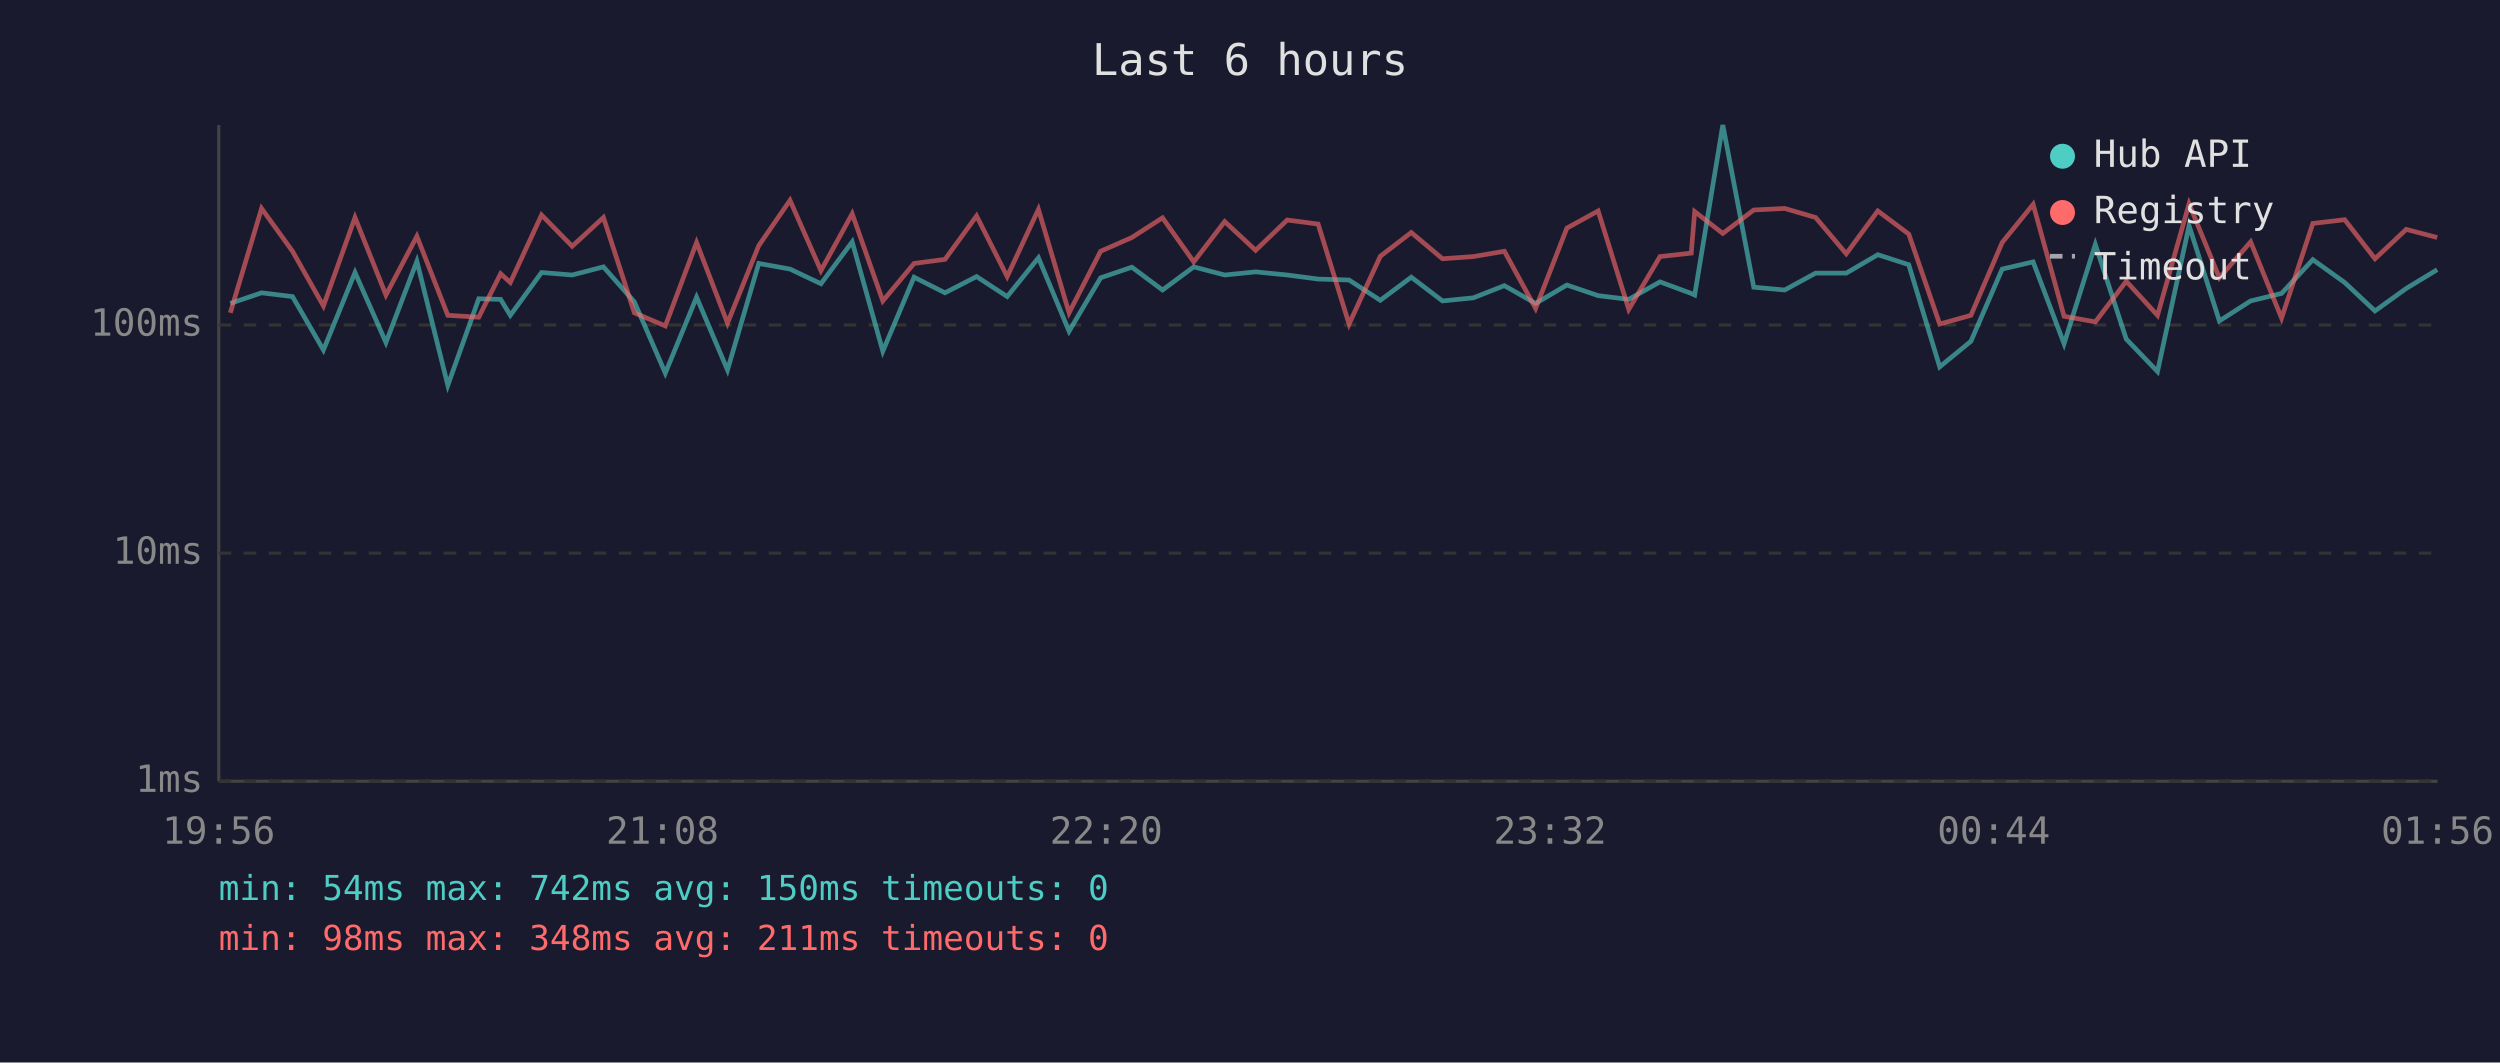
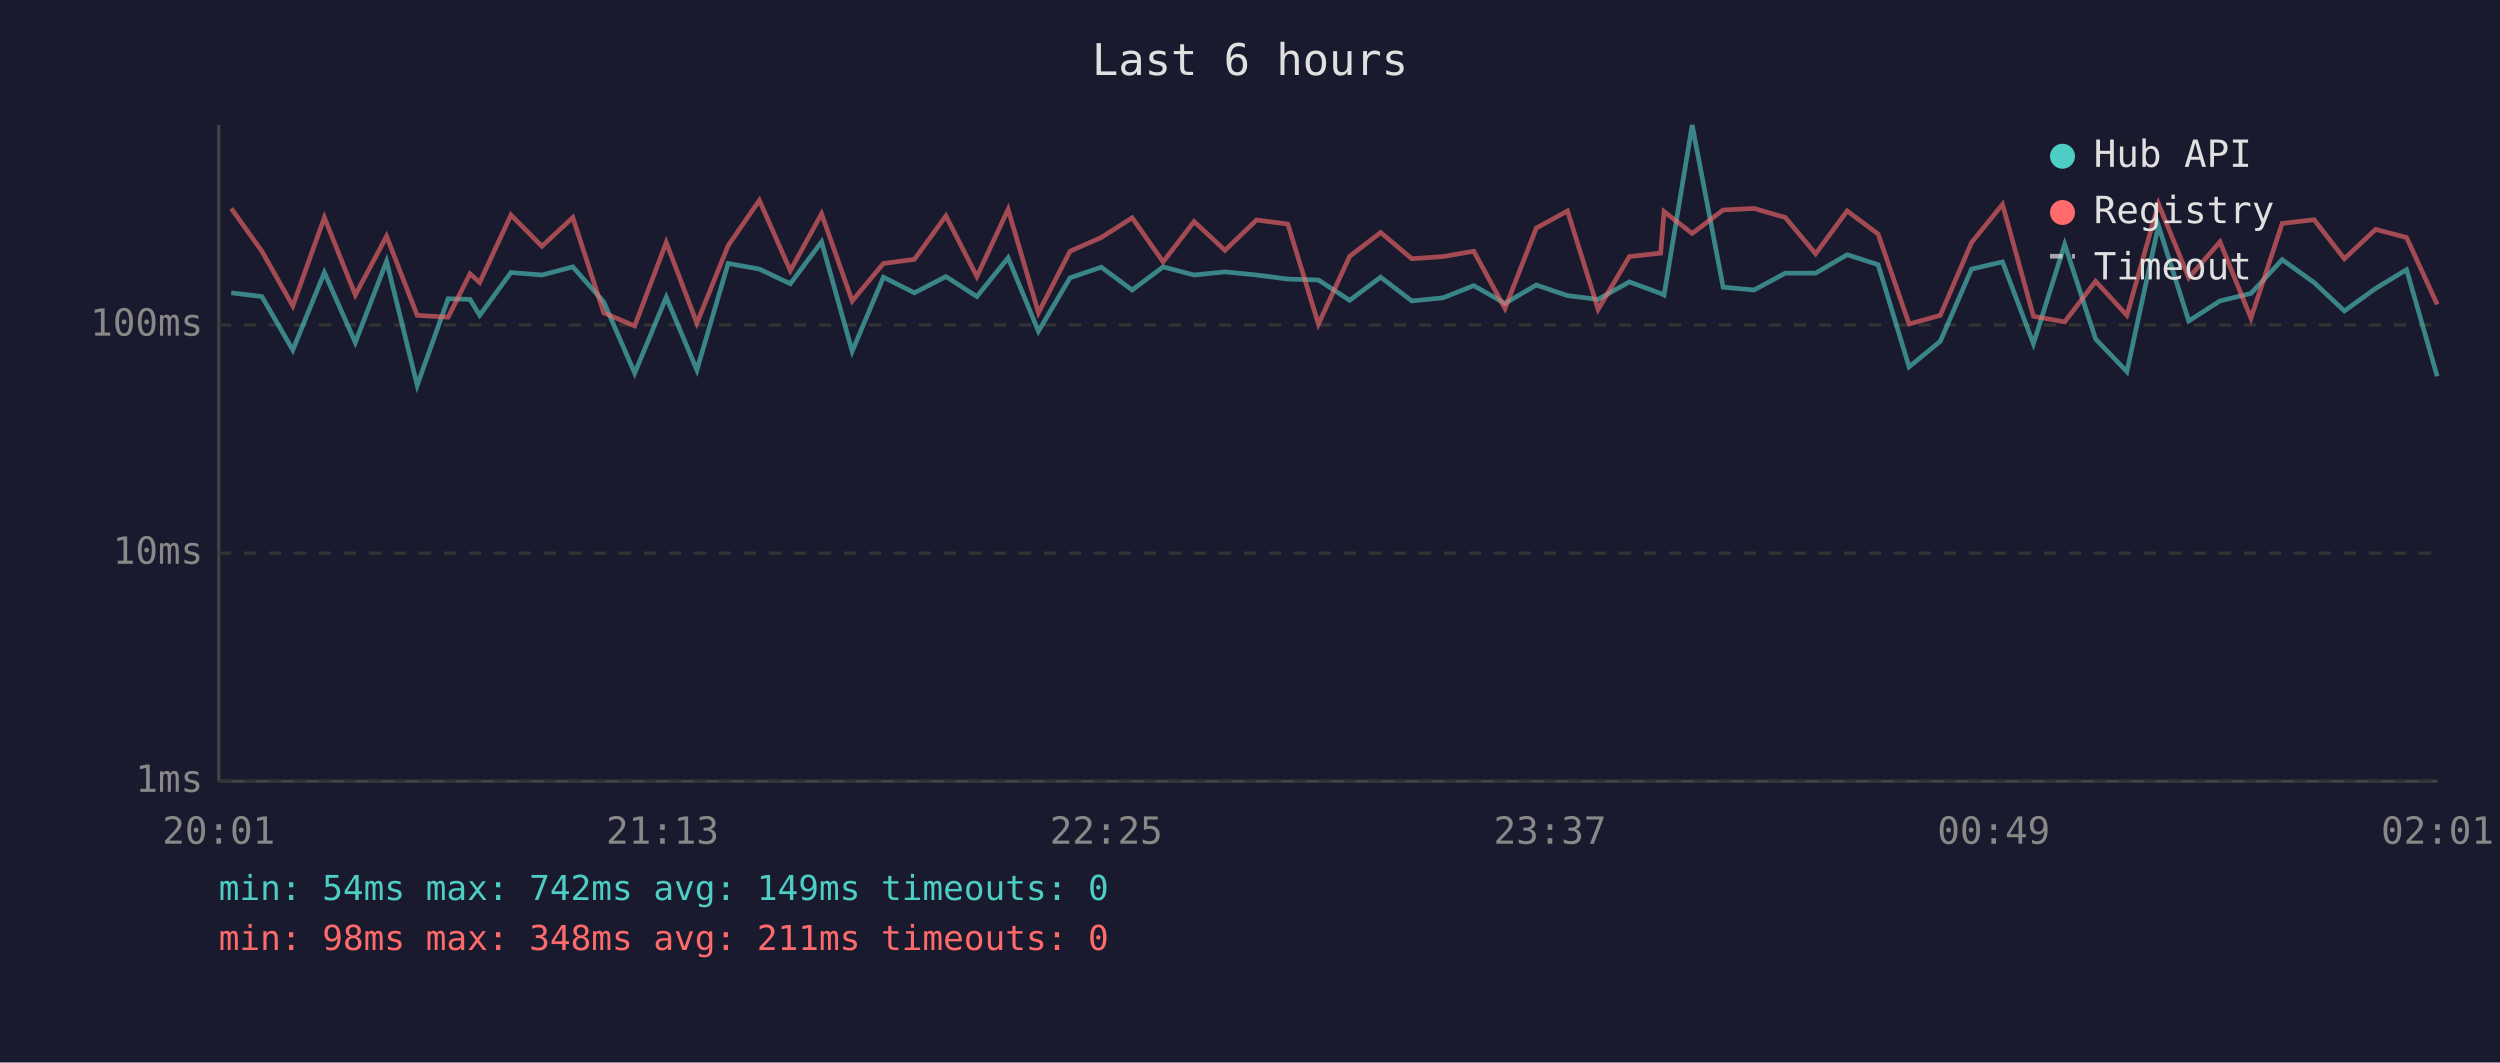
<svg xmlns="http://www.w3.org/2000/svg" viewBox="0 0 800 340" font-family="monospace" font-size="12">
  <rect width="800" height="340" fill="#1a1a2e" />
  <text x="400" y="24" fill="#e0e0e0" font-size="14" text-anchor="middle">Last 6 hours</text>
  <line x1="70" y1="40" x2="70" y2="250" stroke="#444" stroke-width="1" />
  <line x1="70" y1="250" x2="780" y2="250" stroke="#444" stroke-width="1" />
  <line x1="70" y1="250" x2="780" y2="250" stroke="#333" stroke-width="1" stroke-dasharray="4" />
  <text x="65" y="250" fill="#888" text-anchor="end" dominant-baseline="middle">1ms</text>
  <line x1="70" y1="177" x2="780" y2="177" stroke="#333" stroke-width="1" stroke-dasharray="4" />
  <text x="65" y="177" fill="#888" text-anchor="end" dominant-baseline="middle">10ms</text>
  <line x1="70" y1="104" x2="780" y2="104" stroke="#333" stroke-width="1" stroke-dasharray="4" />
  <text x="65" y="104" fill="#888" text-anchor="end" dominant-baseline="middle">100ms</text>
-   <text x="70" y="270" fill="#888" text-anchor="middle">19:56</text>
-   <text x="212" y="270" fill="#888" text-anchor="middle">21:08</text>
-   <text x="354" y="270" fill="#888" text-anchor="middle">22:20</text>
-   <text x="496" y="270" fill="#888" text-anchor="middle">23:32</text>
-   <text x="638" y="270" fill="#888" text-anchor="middle">00:44</text>
-   <text x="780" y="270" fill="#888" text-anchor="middle">01:56</text>
-   <polyline points="73.7,97.1 83.7,93.7 93.6,94.9 103.5,112.0 113.6,87.2 123.5,109.6 133.4,83.6 143.3,123.3 153.2,95.6 160.2,95.8 163.3,100.9 173.3,87.2 183.1,88.0 193.1,85.4 203.0,96.6 212.9,119.4 222.9,95.1 232.8,118.4 242.8,84.3 252.8,86.1 262.7,90.8 272.7,77.4 282.5,112.4 292.5,88.7 302.4,93.7 312.5,88.5 322.3,94.9 332.3,82.5 342.1,106.0 352.2,88.9 362.2,85.5 372.0,92.8 382.0,85.4 391.9,88.0 401.8,87.0 411.9,88.0 421.8,89.3 431.7,89.6 441.7,96.1 451.6,88.7 461.6,96.3 471.5,95.3 481.4,91.4 491.4,97.1 501.4,91.2 511.4,94.6 521.2,95.8 531.2,90.2 541.2,93.9 542.3,94.4 551.3,40.0 561.2,91.9 571.1,92.8 581.0,87.4 590.8,87.4 600.9,81.5 610.8,84.7 620.7,117.4 630.7,109.2 640.7,86.1 650.6,83.8 660.5,110.0 670.5,78.2 680.4,108.5 690.4,118.9 700.5,72.2 710.2,102.7 720.2,96.3 730.1,93.9 740.1,83.1 750.3,90.4 760.0,99.5 770.0,92.3 779.9,86.3" fill="none" stroke="#4ecdc4" stroke-width="1.5" opacity="0.6" />
-   <polyline points="73.7,100.1 83.7,66.7 93.6,80.4 103.5,97.9 113.6,69.6 123.5,94.4 133.4,75.6 143.3,100.9 153.2,101.5 160.2,87.6 163.3,90.4 173.3,68.8 183.1,78.8 193.1,69.6 203.0,100.1 212.9,104.3 222.9,77.6 232.8,103.4 242.8,78.6 252.8,64.1 262.7,86.6 272.7,68.4 282.5,96.3 292.5,84.3 302.4,83.0 312.5,69.1 322.3,88.5 332.3,67.0 342.1,100.1 352.2,80.4 362.2,76.0 372.0,69.7 382.0,83.8 391.9,70.9 401.8,80.1 411.9,70.4 421.8,71.7 431.7,103.7 441.7,82.0 451.6,74.4 461.6,82.8 471.5,82.1 481.4,80.4 491.4,98.7 501.4,73.0 511.4,67.5 521.2,99.0 531.2,82.1 541.2,81.0 542.3,67.7 551.3,74.7 561.2,67.2 571.1,66.7 581.0,69.6 590.8,81.2 600.9,67.5 610.8,74.9 620.7,103.7 630.7,100.9 640.7,77.6 650.6,65.4 660.5,101.2 670.5,103.0 680.4,90.0 690.4,100.9 700.5,65.2 710.2,88.9 720.2,77.4 730.1,101.8 740.1,71.5 750.3,70.3 760.0,82.8 770.0,73.4 779.9,76.0" fill="none" stroke="#ff6b6b" stroke-width="1.5" opacity="0.6" />
+   <text x="70" y="270" fill="#888" text-anchor="middle">20:01</text>
+   <text x="212" y="270" fill="#888" text-anchor="middle">21:13</text>
+   <text x="354" y="270" fill="#888" text-anchor="middle">22:25</text>
+   <text x="496" y="270" fill="#888" text-anchor="middle">23:37</text>
+   <text x="638" y="270" fill="#888" text-anchor="middle">00:49</text>
+   <text x="780" y="270" fill="#888" text-anchor="middle">02:01</text>
+   <polyline points="74.0,93.7 83.8,94.9 93.7,112.0 103.8,87.2 113.7,109.6 123.7,83.6 133.5,123.3 143.4,95.6 150.4,95.8 153.5,100.9 163.5,87.2 173.4,88.0 183.3,85.4 193.2,96.6 203.1,119.4 213.2,95.1 223.0,118.4 233.0,84.3 243.0,86.1 252.9,90.8 262.9,77.4 272.7,112.4 282.7,88.7 292.6,93.7 302.7,88.5 312.6,94.9 322.6,82.5 332.3,106.0 342.4,88.9 352.4,85.5 362.3,92.8 372.2,85.4 382.1,88.0 392.0,87.0 402.1,88.0 412.1,89.3 421.9,89.6 431.9,96.1 441.8,88.7 451.8,96.3 461.8,95.3 471.6,91.4 481.6,97.1 491.6,91.2 501.6,94.6 511.4,95.8 521.4,90.2 531.4,93.9 532.5,94.4 541.5,40.0 551.4,91.9 561.3,92.8 571.3,87.4 581.0,87.4 591.1,81.5 601.0,84.7 610.9,117.4 620.9,109.2 630.9,86.1 640.8,83.8 650.7,110.0 660.7,78.2 670.6,108.5 680.6,118.9 690.7,72.2 700.4,102.7 710.4,96.3 720.3,93.9 730.3,83.1 740.5,90.4 750.2,99.5 760.2,92.3 770.1,86.3 779.9,120.4" fill="none" stroke="#4ecdc4" stroke-width="1.5" opacity="0.6" />
+   <polyline points="74.0,66.7 83.8,80.4 93.7,97.9 103.8,69.6 113.7,94.4 123.7,75.6 133.5,100.9 143.4,101.5 150.4,87.6 153.5,90.4 163.5,68.8 173.4,78.8 183.3,69.6 193.2,100.1 203.1,104.3 213.2,77.6 223.0,103.4 233.0,78.6 243.0,64.1 252.9,86.6 262.9,68.4 272.7,96.3 282.7,84.3 292.6,83.0 302.7,69.1 312.6,88.5 322.6,67.0 332.3,100.1 342.4,80.4 352.4,76.0 362.3,69.7 372.2,83.8 382.1,70.9 392.0,80.1 402.1,70.4 412.1,71.7 421.9,103.7 431.9,82.0 441.8,74.4 451.8,82.8 461.8,82.1 471.6,80.4 481.6,98.7 491.6,73.0 501.6,67.5 511.4,99.0 521.4,82.1 531.4,81.0 532.5,67.7 541.5,74.7 551.4,67.2 561.3,66.7 571.3,69.6 581.0,81.2 591.1,67.5 601.0,74.9 610.9,103.7 620.9,100.9 630.9,77.6 640.8,65.4 650.7,101.2 660.7,103.0 670.6,90.0 680.6,100.9 690.7,65.2 700.4,88.9 710.4,77.4 720.3,101.8 730.3,71.5 740.5,70.3 750.2,82.8 760.2,73.4 770.1,76.0 779.9,97.4" fill="none" stroke="#ff6b6b" stroke-width="1.5" opacity="0.6" />
  <circle cx="660" cy="50" r="4" fill="#4ecdc4" />
  <text x="670" y="50" fill="#e0e0e0" dominant-baseline="middle">Hub API</text>
  <circle cx="660" cy="68" r="4" fill="#ff6b6b" />
  <text x="670" y="68" fill="#e0e0e0" dominant-baseline="middle">Registry</text>
  <line x1="656" y1="82" x2="664" y2="82" stroke="#e0e0e0" stroke-width="1.5" stroke-dasharray="4,3" opacity="0.7" />
  <text x="670" y="86" fill="#e0e0e0" dominant-baseline="middle">Timeout</text>
-   <text x="70" y="288" fill="#4ecdc4" font-size="11">min: 54ms  max: 742ms  avg: 150ms  timeouts: 0</text>
+   <text x="70" y="288" fill="#4ecdc4" font-size="11">min: 54ms  max: 742ms  avg: 149ms  timeouts: 0</text>
  <text x="70" y="304" fill="#ff6b6b" font-size="11">min: 98ms  max: 348ms  avg: 211ms  timeouts: 0</text>
</svg>
